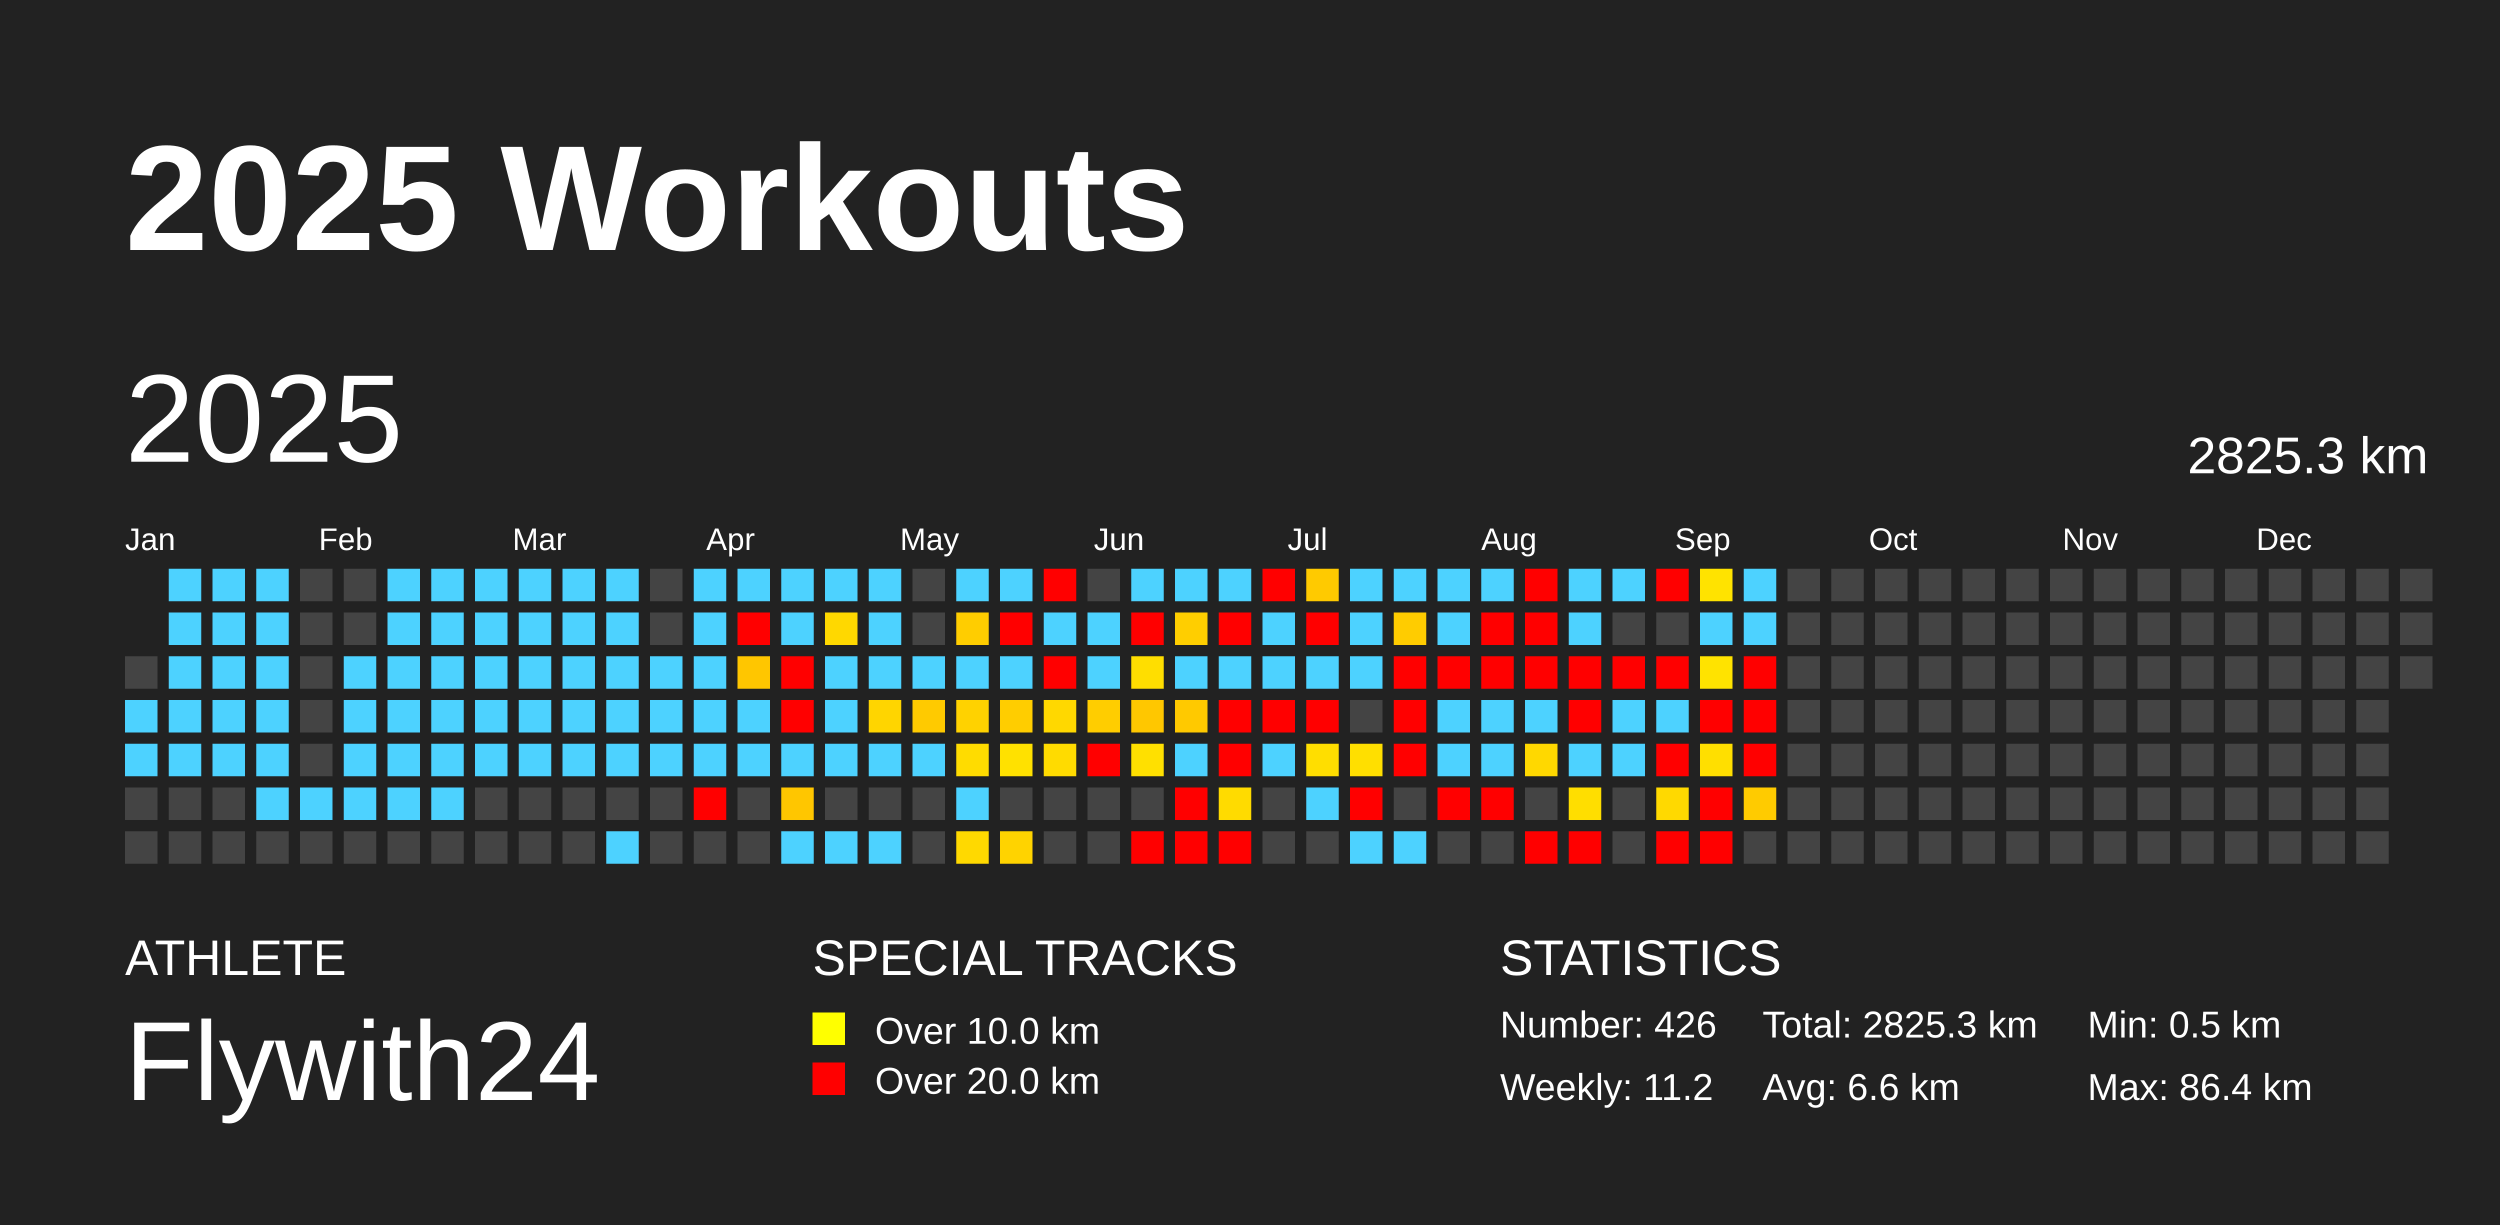
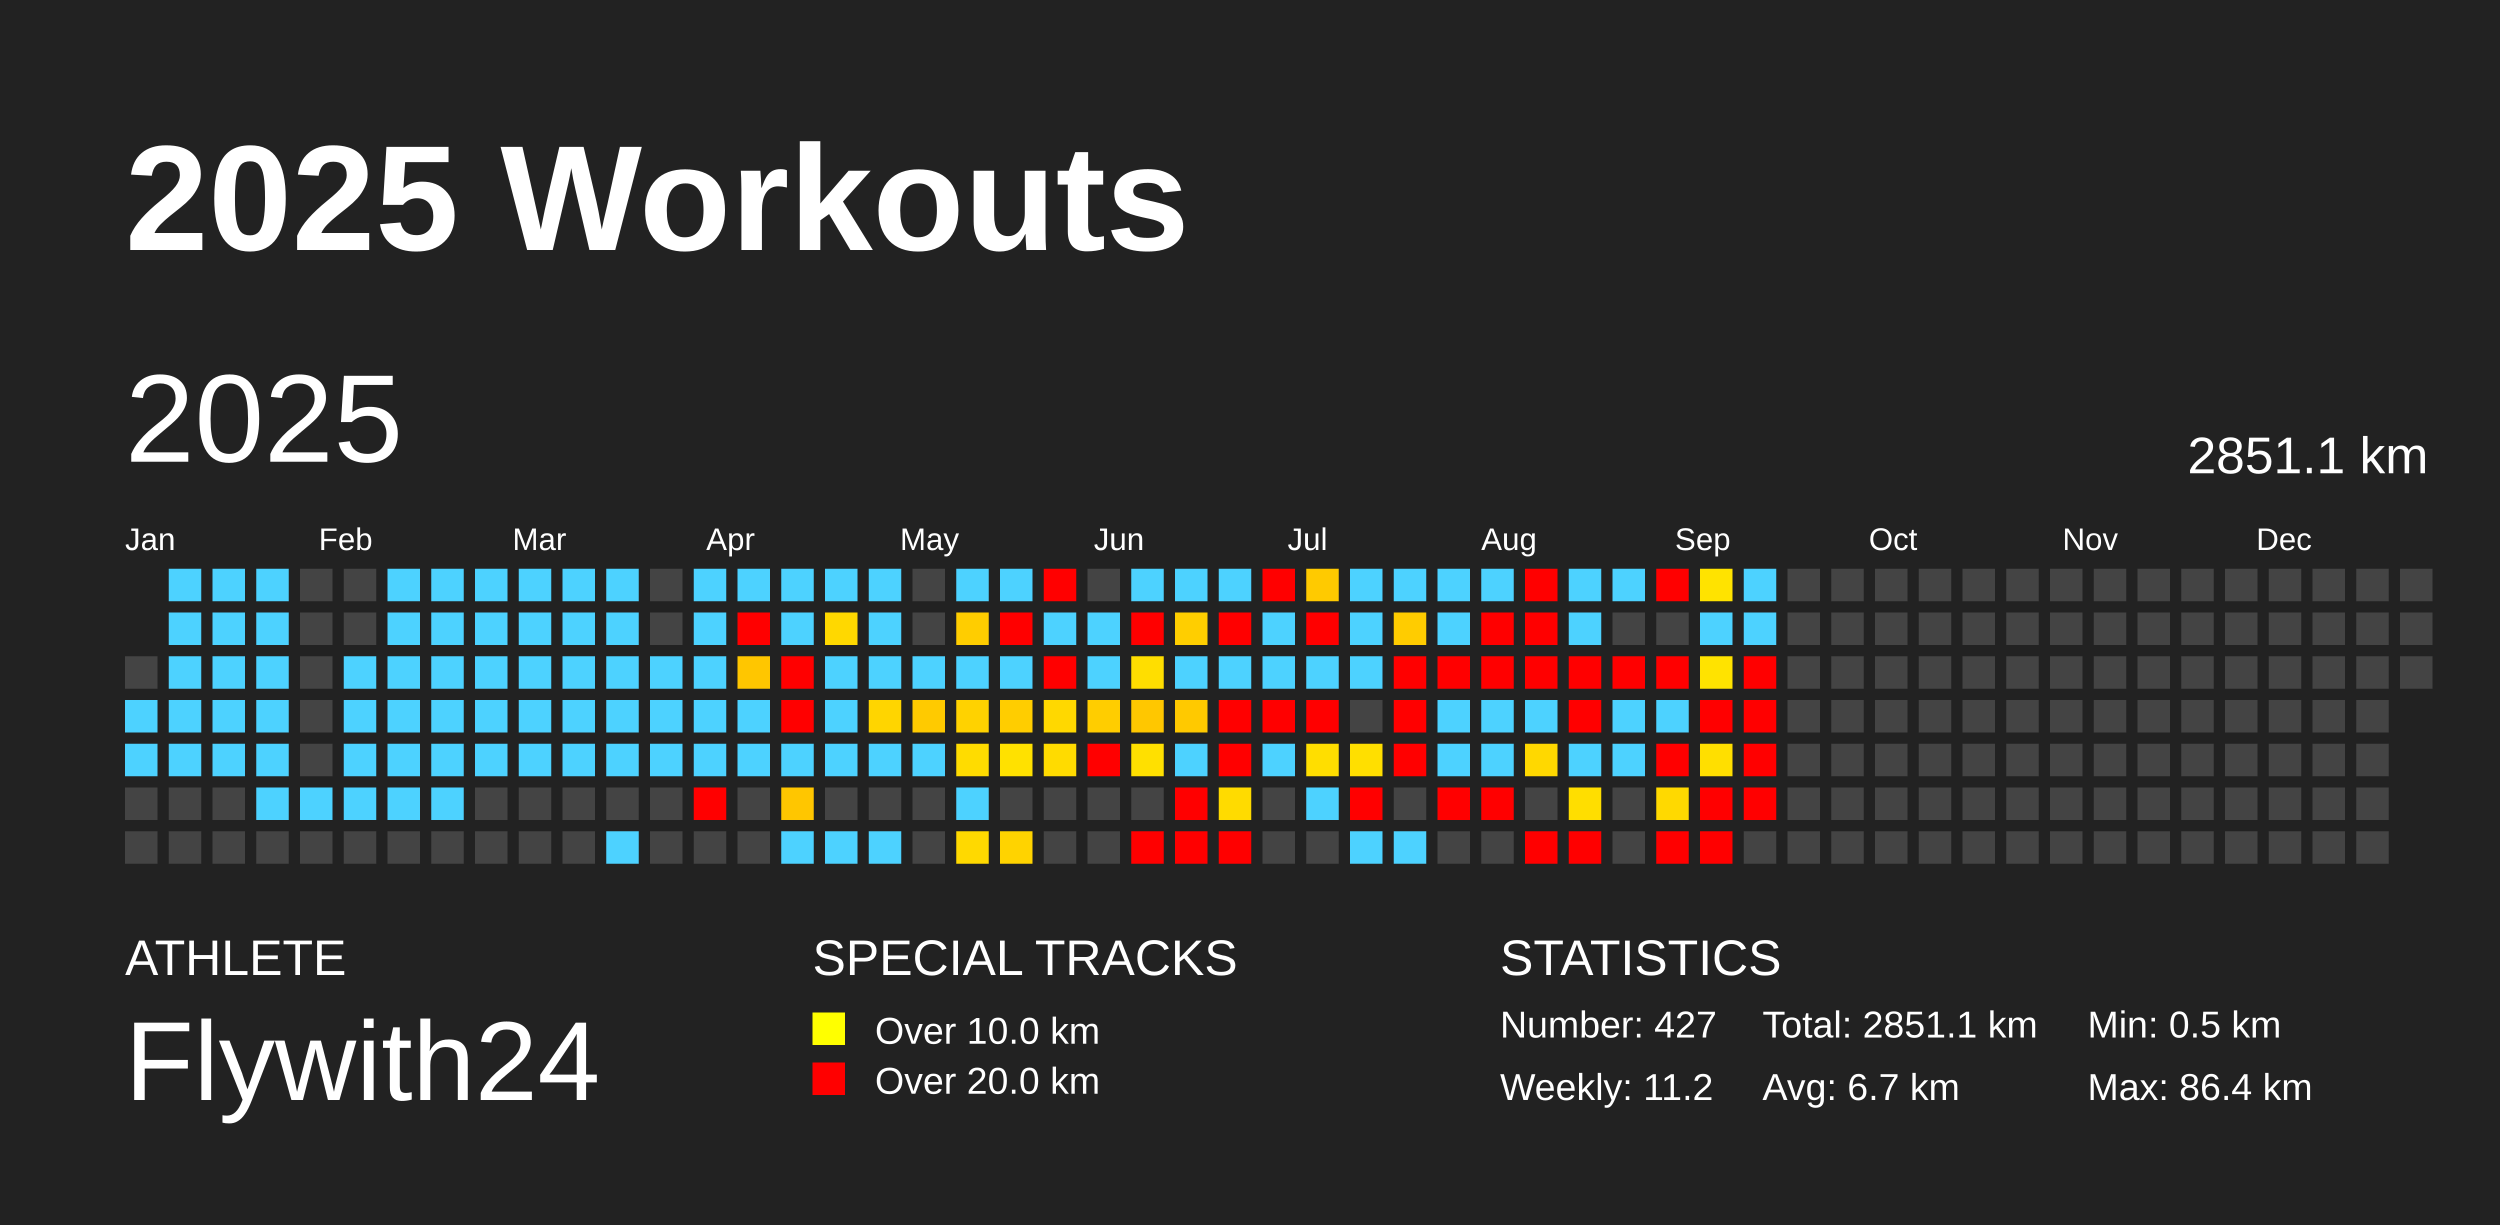
<svg xmlns="http://www.w3.org/2000/svg" baseProfile="full" height="98mm" version="1.1" viewBox="0,0,200,98" width="200mm">
  <defs />
  <rect fill="#222222" height="98" width="200" x="0" y="0" />
  <text fill="#FFFFFF" style="font-size:12px; font-family:Arial; font-weight:bold;" x="10" y="20">2025 Workouts</text>
  <text fill="#FFFFFF" style="font-size:4px; font-family:Arial" x="10" y="78">ATHLETE</text>
  <text fill="#FFFFFF" style="font-size:9px; font-family:Arial" x="10" y="88">Flywith24</text>
  <text fill="#FFFFFF" style="font-size:4px; font-family:Arial" x="65" y="78">SPECIAL TRACKS</text>
  <rect fill="yellow" height="2.6" width="2.6" x="65" y="81" />
  <text fill="#FFFFFF" style="font-size:3px; font-family:Arial" x="70" y="83.5">Over 10.0 km</text>
  <rect fill="red" height="2.6" width="2.6" x="65" y="85" />
  <text fill="#FFFFFF" style="font-size:3px; font-family:Arial" x="70" y="87.5">Over 20.0 km</text>
  <text fill="#FFFFFF" style="font-size:4px; font-family:Arial" x="120" y="78">STATISTICS</text>
-   <text fill="#FFFFFF" style="font-size:3px; font-family:Arial" x="120" y="83">Number: 426</text>
+   <text fill="#FFFFFF" style="font-size:3px; font-family:Arial" x="120" y="83">Number: 427</text>
  <text fill="#FFFFFF" style="font-size:3px; font-family:Arial" x="120" y="88">Weekly: 11.2</text>
-   <text fill="#FFFFFF" style="font-size:3px; font-family:Arial" x="141" y="83">Total: 2825.3 km</text>
-   <text fill="#FFFFFF" style="font-size:3px; font-family:Arial" x="141" y="88">Avg: 6.6 km</text>
+   <text fill="#FFFFFF" style="font-size:3px; font-family:Arial" x="141" y="83">Total: 2851.1 km</text>
+   <text fill="#FFFFFF" style="font-size:3px; font-family:Arial" x="141" y="88">Avg: 6.7 km</text>
  <text fill="#FFFFFF" style="font-size:3px; font-family:Arial" x="167" y="83">Min: 0.5 km</text>
  <text fill="#FFFFFF" style="font-size:3px; font-family:Arial" x="167" y="88">Max: 86.4 km</text>
  <text dominant-baseline="hanging" fill="#FFFFFF" style="font-size:10.0px; font-family:Arial;" x="10" y="30">2025</text>
-   <text dominant-baseline="hanging" fill="#FFFFFF" style="font-size:4.125px; font-family:Arial;" x="175" y="35">2825.3 km</text>
+   <text dominant-baseline="hanging" fill="#FFFFFF" style="font-size:4.125px; font-family:Arial;" x="175" y="35">2851.1 km</text>
  <text fill="#FFFFFF" style="font-size:2.5px; font-family:Arial" x="10.0" y="44">Jan</text>
  <text fill="#FFFFFF" style="font-size:2.5px; font-family:Arial" x="25.5" y="44">Feb</text>
  <text fill="#FFFFFF" style="font-size:2.5px; font-family:Arial" x="41.0" y="44">Mar</text>
  <text fill="#FFFFFF" style="font-size:2.5px; font-family:Arial" x="56.5" y="44">Apr</text>
  <text fill="#FFFFFF" style="font-size:2.5px; font-family:Arial" x="72.0" y="44">May</text>
  <text fill="#FFFFFF" style="font-size:2.5px; font-family:Arial" x="87.5" y="44">Jun</text>
  <text fill="#FFFFFF" style="font-size:2.5px; font-family:Arial" x="103.0" y="44">Jul</text>
  <text fill="#FFFFFF" style="font-size:2.5px; font-family:Arial" x="118.5" y="44">Aug</text>
  <text fill="#FFFFFF" style="font-size:2.5px; font-family:Arial" x="134.0" y="44">Sep</text>
  <text fill="#FFFFFF" style="font-size:2.5px; font-family:Arial" x="149.5" y="44">Oct</text>
  <text fill="#FFFFFF" style="font-size:2.5px; font-family:Arial" x="165.0" y="44">Nov</text>
  <text fill="#FFFFFF" style="font-size:2.5px; font-family:Arial" x="180.5" y="44">Dec</text>
  <rect fill="#444444" height="2.6" width="2.6" x="10.0" y="52.5" />
  <rect fill="#4dd2ff" height="2.6" width="2.6" x="10.0" y="56.0" />
  <rect fill="#4dd2ff" height="2.6" width="2.6" x="10.0" y="59.5" />
  <rect fill="#444444" height="2.6" width="2.6" x="10.0" y="63.0" />
  <rect fill="#444444" height="2.6" width="2.6" x="10.0" y="66.5" />
  <rect fill="#4dd2ff" height="2.6" width="2.6" x="13.5" y="45.5" />
  <rect fill="#4dd2ff" height="2.6" width="2.6" x="13.5" y="49.0" />
  <rect fill="#4dd2ff" height="2.6" width="2.6" x="13.5" y="52.5" />
  <rect fill="#4dd2ff" height="2.6" width="2.6" x="13.5" y="56.0" />
  <rect fill="#4dd2ff" height="2.6" width="2.6" x="13.5" y="59.5" />
  <rect fill="#444444" height="2.6" width="2.6" x="13.5" y="63.0" />
  <rect fill="#444444" height="2.6" width="2.6" x="13.5" y="66.5" />
  <rect fill="#4dd2ff" height="2.6" width="2.6" x="17.0" y="45.5" />
  <rect fill="#4dd2ff" height="2.6" width="2.6" x="17.0" y="49.0" />
  <rect fill="#4dd2ff" height="2.6" width="2.6" x="17.0" y="52.5" />
  <rect fill="#4dd2ff" height="2.6" width="2.6" x="17.0" y="56.0" />
  <rect fill="#4dd2ff" height="2.6" width="2.6" x="17.0" y="59.5" />
  <rect fill="#444444" height="2.6" width="2.6" x="17.0" y="63.0" />
  <rect fill="#444444" height="2.6" width="2.6" x="17.0" y="66.5" />
  <rect fill="#4dd2ff" height="2.6" width="2.6" x="20.5" y="45.5" />
  <rect fill="#4dd2ff" height="2.6" width="2.6" x="20.5" y="49.0" />
  <rect fill="#4dd2ff" height="2.6" width="2.6" x="20.5" y="52.5" />
  <rect fill="#4dd2ff" height="2.6" width="2.6" x="20.5" y="56.0" />
  <rect fill="#4dd2ff" height="2.6" width="2.6" x="20.5" y="59.5" />
  <rect fill="#4dd2ff" height="2.6" width="2.6" x="20.5" y="63.0" />
  <rect fill="#444444" height="2.6" width="2.6" x="20.5" y="66.5" />
  <rect fill="#444444" height="2.6" width="2.6" x="24.0" y="45.5" />
  <rect fill="#444444" height="2.6" width="2.6" x="24.0" y="49.0" />
  <rect fill="#444444" height="2.6" width="2.6" x="24.0" y="52.5" />
  <rect fill="#444444" height="2.6" width="2.6" x="24.0" y="56.0" />
  <rect fill="#444444" height="2.6" width="2.6" x="24.0" y="59.5" />
  <rect fill="#4dd2ff" height="2.6" width="2.6" x="24.0" y="63.0" />
  <rect fill="#444444" height="2.6" width="2.6" x="24.0" y="66.5" />
  <rect fill="#444444" height="2.6" width="2.6" x="27.5" y="45.5" />
  <rect fill="#444444" height="2.6" width="2.6" x="27.5" y="49.0" />
  <rect fill="#4dd2ff" height="2.6" width="2.6" x="27.5" y="52.5" />
  <rect fill="#4dd2ff" height="2.6" width="2.6" x="27.5" y="56.0" />
  <rect fill="#4dd2ff" height="2.6" width="2.6" x="27.5" y="59.5" />
  <rect fill="#4dd2ff" height="2.6" width="2.6" x="27.5" y="63.0" />
  <rect fill="#444444" height="2.6" width="2.6" x="27.5" y="66.5" />
  <rect fill="#4dd2ff" height="2.6" width="2.6" x="31.0" y="45.5" />
  <rect fill="#4dd2ff" height="2.6" width="2.6" x="31.0" y="49.0" />
  <rect fill="#4dd2ff" height="2.6" width="2.6" x="31.0" y="52.5" />
  <rect fill="#4dd2ff" height="2.6" width="2.6" x="31.0" y="56.0" />
  <rect fill="#4dd2ff" height="2.6" width="2.6" x="31.0" y="59.5" />
  <rect fill="#4dd2ff" height="2.6" width="2.6" x="31.0" y="63.0" />
  <rect fill="#444444" height="2.6" width="2.6" x="31.0" y="66.5" />
  <rect fill="#4dd2ff" height="2.6" width="2.6" x="34.5" y="45.5" />
  <rect fill="#4dd2ff" height="2.6" width="2.6" x="34.5" y="49.0" />
  <rect fill="#4dd2ff" height="2.6" width="2.6" x="34.5" y="52.5" />
  <rect fill="#4dd2ff" height="2.6" width="2.6" x="34.5" y="56.0" />
  <rect fill="#4dd2ff" height="2.6" width="2.6" x="34.5" y="59.5" />
  <rect fill="#4dd2ff" height="2.6" width="2.6" x="34.5" y="63.0" />
  <rect fill="#444444" height="2.6" width="2.6" x="34.5" y="66.5" />
  <rect fill="#4dd2ff" height="2.6" width="2.6" x="38.0" y="45.5" />
  <rect fill="#4dd2ff" height="2.6" width="2.6" x="38.0" y="49.0" />
  <rect fill="#4dd2ff" height="2.6" width="2.6" x="38.0" y="52.5" />
  <rect fill="#4dd2ff" height="2.6" width="2.6" x="38.0" y="56.0" />
  <rect fill="#4dd2ff" height="2.6" width="2.6" x="38.0" y="59.5" />
  <rect fill="#444444" height="2.6" width="2.6" x="38.0" y="63.0" />
  <rect fill="#444444" height="2.6" width="2.6" x="38.0" y="66.5" />
  <rect fill="#4dd2ff" height="2.6" width="2.6" x="41.5" y="45.5" />
  <rect fill="#4dd2ff" height="2.6" width="2.6" x="41.5" y="49.0" />
  <rect fill="#4dd2ff" height="2.6" width="2.6" x="41.5" y="52.5" />
  <rect fill="#4dd2ff" height="2.6" width="2.6" x="41.5" y="56.0" />
  <rect fill="#4dd2ff" height="2.6" width="2.6" x="41.5" y="59.5" />
  <rect fill="#444444" height="2.6" width="2.6" x="41.5" y="63.0" />
  <rect fill="#444444" height="2.6" width="2.6" x="41.5" y="66.5" />
  <rect fill="#4dd2ff" height="2.6" width="2.6" x="45.0" y="45.5" />
  <rect fill="#4dd2ff" height="2.6" width="2.6" x="45.0" y="49.0" />
  <rect fill="#4dd2ff" height="2.6" width="2.6" x="45.0" y="52.5" />
  <rect fill="#4dd2ff" height="2.6" width="2.6" x="45.0" y="56.0" />
  <rect fill="#4dd2ff" height="2.6" width="2.6" x="45.0" y="59.5" />
  <rect fill="#444444" height="2.6" width="2.6" x="45.0" y="63.0" />
  <rect fill="#444444" height="2.6" width="2.6" x="45.0" y="66.5" />
  <rect fill="#4dd2ff" height="2.6" width="2.6" x="48.5" y="45.5" />
  <rect fill="#4dd2ff" height="2.6" width="2.6" x="48.5" y="49.0" />
  <rect fill="#4dd2ff" height="2.6" width="2.6" x="48.5" y="52.5" />
  <rect fill="#4dd2ff" height="2.6" width="2.6" x="48.5" y="56.0" />
  <rect fill="#4dd2ff" height="2.6" width="2.6" x="48.5" y="59.5" />
  <rect fill="#444444" height="2.6" width="2.6" x="48.5" y="63.0" />
  <rect fill="#4dd2ff" height="2.6" width="2.6" x="48.5" y="66.5" />
  <rect fill="#444444" height="2.6" width="2.6" x="52.0" y="45.5" />
  <rect fill="#444444" height="2.6" width="2.6" x="52.0" y="49.0" />
  <rect fill="#4dd2ff" height="2.6" width="2.6" x="52.0" y="52.5" />
  <rect fill="#4dd2ff" height="2.6" width="2.6" x="52.0" y="56.0" />
  <rect fill="#4dd2ff" height="2.6" width="2.6" x="52.0" y="59.5" />
  <rect fill="#444444" height="2.6" width="2.6" x="52.0" y="63.0" />
  <rect fill="#444444" height="2.6" width="2.6" x="52.0" y="66.5" />
  <rect fill="#4dd2ff" height="2.6" width="2.6" x="55.5" y="45.5" />
  <rect fill="#4dd2ff" height="2.6" width="2.6" x="55.5" y="49.0" />
  <rect fill="#4dd2ff" height="2.6" width="2.6" x="55.5" y="52.5" />
  <rect fill="#4dd2ff" height="2.6" width="2.6" x="55.5" y="56.0" />
  <rect fill="#4dd2ff" height="2.6" width="2.6" x="55.5" y="59.5" />
  <rect fill="red" height="2.6" width="2.6" x="55.5" y="63.0" />
  <rect fill="#444444" height="2.6" width="2.6" x="55.5" y="66.5" />
  <rect fill="#4dd2ff" height="2.6" width="2.6" x="59.0" y="45.5" />
  <rect fill="red" height="2.6" width="2.6" x="59.0" y="49.0" />
  <rect fill="#ffc600" height="2.6" width="2.6" x="59.0" y="52.5" />
  <rect fill="#4dd2ff" height="2.6" width="2.6" x="59.0" y="56.0" />
  <rect fill="#4dd2ff" height="2.6" width="2.6" x="59.0" y="59.5" />
  <rect fill="#444444" height="2.6" width="2.6" x="59.0" y="63.0" />
  <rect fill="#444444" height="2.6" width="2.6" x="59.0" y="66.5" />
  <rect fill="#4dd2ff" height="2.6" width="2.6" x="62.5" y="45.5" />
  <rect fill="#4dd2ff" height="2.6" width="2.6" x="62.5" y="49.0" />
  <rect fill="red" height="2.6" width="2.6" x="62.5" y="52.5" />
  <rect fill="red" height="2.6" width="2.6" x="62.5" y="56.0" />
  <rect fill="#4dd2ff" height="2.6" width="2.6" x="62.5" y="59.5" />
  <rect fill="#ffc600" height="2.6" width="2.6" x="62.5" y="63.0" />
  <rect fill="#4dd2ff" height="2.6" width="2.6" x="62.5" y="66.5" />
  <rect fill="#4dd2ff" height="2.6" width="2.6" x="66.0" y="45.5" />
  <rect fill="#ffd800" height="2.6" width="2.6" x="66.0" y="49.0" />
  <rect fill="#4dd2ff" height="2.6" width="2.6" x="66.0" y="52.5" />
  <rect fill="#4dd2ff" height="2.6" width="2.6" x="66.0" y="56.0" />
  <rect fill="#4dd2ff" height="2.6" width="2.6" x="66.0" y="59.5" />
  <rect fill="#444444" height="2.6" width="2.6" x="66.0" y="63.0" />
  <rect fill="#4dd2ff" height="2.6" width="2.6" x="66.0" y="66.5" />
  <rect fill="#4dd2ff" height="2.6" width="2.6" x="69.5" y="45.5" />
  <rect fill="#4dd2ff" height="2.6" width="2.6" x="69.5" y="49.0" />
  <rect fill="#4dd2ff" height="2.6" width="2.6" x="69.5" y="52.5" />
  <rect fill="#ffd500" height="2.6" width="2.6" x="69.5" y="56.0" />
  <rect fill="#4dd2ff" height="2.6" width="2.6" x="69.5" y="59.5" />
  <rect fill="#444444" height="2.6" width="2.6" x="69.5" y="63.0" />
  <rect fill="#4dd2ff" height="2.6" width="2.6" x="69.5" y="66.5" />
  <rect fill="#444444" height="2.6" width="2.6" x="73.0" y="45.5" />
  <rect fill="#444444" height="2.6" width="2.6" x="73.0" y="49.0" />
  <rect fill="#4dd2ff" height="2.6" width="2.6" x="73.0" y="52.5" />
  <rect fill="#ffca00" height="2.6" width="2.6" x="73.0" y="56.0" />
  <rect fill="#4dd2ff" height="2.6" width="2.6" x="73.0" y="59.5" />
  <rect fill="#444444" height="2.6" width="2.6" x="73.0" y="63.0" />
  <rect fill="#444444" height="2.6" width="2.6" x="73.0" y="66.5" />
  <rect fill="#4dd2ff" height="2.6" width="2.6" x="76.5" y="45.5" />
  <rect fill="#ffcd00" height="2.6" width="2.6" x="76.5" y="49.0" />
  <rect fill="#4dd2ff" height="2.6" width="2.6" x="76.5" y="52.5" />
  <rect fill="#ffd200" height="2.6" width="2.6" x="76.5" y="56.0" />
  <rect fill="#ffdc00" height="2.6" width="2.6" x="76.5" y="59.5" />
  <rect fill="#4dd2ff" height="2.6" width="2.6" x="76.5" y="63.0" />
  <rect fill="#ffd900" height="2.6" width="2.6" x="76.5" y="66.5" />
  <rect fill="#4dd2ff" height="2.6" width="2.6" x="80.0" y="45.5" />
  <rect fill="red" height="2.6" width="2.6" x="80.0" y="49.0" />
  <rect fill="#4dd2ff" height="2.6" width="2.6" x="80.0" y="52.5" />
  <rect fill="#ffcd00" height="2.6" width="2.6" x="80.0" y="56.0" />
  <rect fill="#ffe100" height="2.6" width="2.6" x="80.0" y="59.5" />
  <rect fill="#444444" height="2.6" width="2.6" x="80.0" y="63.0" />
  <rect fill="#ffd300" height="2.6" width="2.6" x="80.0" y="66.5" />
  <rect fill="red" height="2.6" width="2.6" x="83.5" y="45.5" />
  <rect fill="#4dd2ff" height="2.6" width="2.6" x="83.5" y="49.0" />
  <rect fill="red" height="2.6" width="2.6" x="83.5" y="52.5" />
  <rect fill="#ffd800" height="2.6" width="2.6" x="83.5" y="56.0" />
  <rect fill="#ffdb00" height="2.6" width="2.6" x="83.5" y="59.5" />
  <rect fill="#444444" height="2.6" width="2.6" x="83.5" y="63.0" />
  <rect fill="#444444" height="2.6" width="2.6" x="83.5" y="66.5" />
  <rect fill="#444444" height="2.6" width="2.6" x="87.0" y="45.5" />
  <rect fill="#4dd2ff" height="2.6" width="2.6" x="87.0" y="49.0" />
  <rect fill="#4dd2ff" height="2.6" width="2.6" x="87.0" y="52.5" />
  <rect fill="#ffcd00" height="2.6" width="2.6" x="87.0" y="56.0" />
  <rect fill="red" height="2.6" width="2.6" x="87.0" y="59.5" />
  <rect fill="#444444" height="2.6" width="2.6" x="87.0" y="63.0" />
  <rect fill="#444444" height="2.6" width="2.6" x="87.0" y="66.5" />
  <rect fill="#4dd2ff" height="2.6" width="2.6" x="90.5" y="45.5" />
  <rect fill="red" height="2.6" width="2.6" x="90.5" y="49.0" />
  <rect fill="#ffde00" height="2.6" width="2.6" x="90.5" y="52.5" />
  <rect fill="#ffc700" height="2.6" width="2.6" x="90.5" y="56.0" />
  <rect fill="#ffe000" height="2.6" width="2.6" x="90.5" y="59.5" />
  <rect fill="#444444" height="2.6" width="2.6" x="90.5" y="63.0" />
  <rect fill="red" height="2.6" width="2.6" x="90.5" y="66.5" />
  <rect fill="#4dd2ff" height="2.6" width="2.6" x="94.0" y="45.5" />
  <rect fill="#ffce00" height="2.6" width="2.6" x="94.0" y="49.0" />
  <rect fill="#4dd2ff" height="2.6" width="2.6" x="94.0" y="52.5" />
  <rect fill="#ffc900" height="2.6" width="2.6" x="94.0" y="56.0" />
  <rect fill="#4dd2ff" height="2.6" width="2.6" x="94.0" y="59.5" />
  <rect fill="red" height="2.6" width="2.6" x="94.0" y="63.0" />
  <rect fill="red" height="2.6" width="2.6" x="94.0" y="66.5" />
  <rect fill="#4dd2ff" height="2.6" width="2.6" x="97.5" y="45.5" />
  <rect fill="red" height="2.6" width="2.6" x="97.5" y="49.0" />
  <rect fill="#4dd2ff" height="2.6" width="2.6" x="97.5" y="52.5" />
  <rect fill="red" height="2.6" width="2.6" x="97.5" y="56.0" />
  <rect fill="red" height="2.6" width="2.6" x="97.5" y="59.5" />
  <rect fill="#ffdb00" height="2.6" width="2.6" x="97.5" y="63.0" />
  <rect fill="red" height="2.6" width="2.6" x="97.5" y="66.5" />
  <rect fill="red" height="2.6" width="2.6" x="101.0" y="45.5" />
  <rect fill="#4dd2ff" height="2.6" width="2.6" x="101.0" y="49.0" />
  <rect fill="#4dd2ff" height="2.6" width="2.6" x="101.0" y="52.5" />
  <rect fill="red" height="2.6" width="2.6" x="101.0" y="56.0" />
  <rect fill="#4dd2ff" height="2.6" width="2.6" x="101.0" y="59.5" />
  <rect fill="#444444" height="2.6" width="2.6" x="101.0" y="63.0" />
  <rect fill="#444444" height="2.6" width="2.6" x="101.0" y="66.5" />
  <rect fill="#ffca00" height="2.6" width="2.6" x="104.5" y="45.5" />
  <rect fill="red" height="2.6" width="2.6" x="104.5" y="49.0" />
  <rect fill="#4dd2ff" height="2.6" width="2.6" x="104.5" y="52.5" />
  <rect fill="red" height="2.6" width="2.6" x="104.5" y="56.0" />
  <rect fill="#ffde00" height="2.6" width="2.6" x="104.5" y="59.5" />
  <rect fill="#4dd2ff" height="2.6" width="2.6" x="104.5" y="63.0" />
  <rect fill="#444444" height="2.6" width="2.6" x="104.5" y="66.5" />
  <rect fill="#4dd2ff" height="2.6" width="2.6" x="108.0" y="45.5" />
  <rect fill="#4dd2ff" height="2.6" width="2.6" x="108.0" y="49.0" />
  <rect fill="#4dd2ff" height="2.6" width="2.6" x="108.0" y="52.5" />
  <rect fill="#444444" height="2.6" width="2.6" x="108.0" y="56.0" />
  <rect fill="#ffdf00" height="2.6" width="2.6" x="108.0" y="59.5" />
  <rect fill="red" height="2.6" width="2.6" x="108.0" y="63.0" />
  <rect fill="#4dd2ff" height="2.6" width="2.6" x="108.0" y="66.5" />
  <rect fill="#4dd2ff" height="2.6" width="2.6" x="111.5" y="45.5" />
  <rect fill="#ffcc00" height="2.6" width="2.6" x="111.5" y="49.0" />
  <rect fill="red" height="2.6" width="2.6" x="111.5" y="52.5" />
  <rect fill="red" height="2.6" width="2.6" x="111.5" y="56.0" />
  <rect fill="red" height="2.6" width="2.6" x="111.5" y="59.5" />
  <rect fill="#444444" height="2.6" width="2.6" x="111.5" y="63.0" />
  <rect fill="#4dd2ff" height="2.6" width="2.6" x="111.5" y="66.5" />
  <rect fill="#4dd2ff" height="2.6" width="2.6" x="115.0" y="45.5" />
  <rect fill="#4dd2ff" height="2.6" width="2.6" x="115.0" y="49.0" />
  <rect fill="red" height="2.6" width="2.6" x="115.0" y="52.5" />
  <rect fill="#4dd2ff" height="2.6" width="2.6" x="115.0" y="56.0" />
  <rect fill="#4dd2ff" height="2.6" width="2.6" x="115.0" y="59.5" />
  <rect fill="red" height="2.6" width="2.6" x="115.0" y="63.0" />
  <rect fill="#444444" height="2.6" width="2.6" x="115.0" y="66.5" />
  <rect fill="#4dd2ff" height="2.6" width="2.6" x="118.5" y="45.5" />
  <rect fill="red" height="2.6" width="2.6" x="118.5" y="49.0" />
  <rect fill="red" height="2.6" width="2.6" x="118.5" y="52.5" />
  <rect fill="#4dd2ff" height="2.6" width="2.6" x="118.5" y="56.0" />
  <rect fill="#4dd2ff" height="2.6" width="2.6" x="118.5" y="59.5" />
  <rect fill="red" height="2.6" width="2.6" x="118.5" y="63.0" />
  <rect fill="#444444" height="2.6" width="2.6" x="118.5" y="66.5" />
  <rect fill="red" height="2.6" width="2.6" x="122.0" y="45.5" />
  <rect fill="red" height="2.6" width="2.6" x="122.0" y="49.0" />
  <rect fill="red" height="2.6" width="2.6" x="122.0" y="52.5" />
  <rect fill="#4dd2ff" height="2.6" width="2.6" x="122.0" y="56.0" />
  <rect fill="#ffd800" height="2.6" width="2.6" x="122.0" y="59.5" />
  <rect fill="#444444" height="2.6" width="2.6" x="122.0" y="63.0" />
  <rect fill="red" height="2.6" width="2.6" x="122.0" y="66.5" />
  <rect fill="#4dd2ff" height="2.6" width="2.6" x="125.5" y="45.5" />
  <rect fill="#4dd2ff" height="2.6" width="2.6" x="125.5" y="49.0" />
  <rect fill="red" height="2.6" width="2.6" x="125.5" y="52.5" />
  <rect fill="red" height="2.6" width="2.6" x="125.5" y="56.0" />
  <rect fill="#4dd2ff" height="2.6" width="2.6" x="125.5" y="59.5" />
  <rect fill="#ffde00" height="2.6" width="2.6" x="125.5" y="63.0" />
  <rect fill="red" height="2.6" width="2.6" x="125.5" y="66.5" />
  <rect fill="#4dd2ff" height="2.6" width="2.6" x="129.0" y="45.5" />
  <rect fill="#444444" height="2.6" width="2.6" x="129.0" y="49.0" />
  <rect fill="red" height="2.6" width="2.6" x="129.0" y="52.5" />
  <rect fill="#4dd2ff" height="2.6" width="2.6" x="129.0" y="56.0" />
  <rect fill="#4dd2ff" height="2.6" width="2.6" x="129.0" y="59.5" />
  <rect fill="#444444" height="2.6" width="2.6" x="129.0" y="63.0" />
  <rect fill="#444444" height="2.6" width="2.6" x="129.0" y="66.5" />
  <rect fill="red" height="2.6" width="2.6" x="132.5" y="45.5" />
  <rect fill="#444444" height="2.6" width="2.6" x="132.5" y="49.0" />
  <rect fill="red" height="2.6" width="2.6" x="132.5" y="52.5" />
  <rect fill="#4dd2ff" height="2.6" width="2.6" x="132.5" y="56.0" />
  <rect fill="red" height="2.6" width="2.6" x="132.5" y="59.5" />
  <rect fill="#ffd900" height="2.6" width="2.6" x="132.5" y="63.0" />
  <rect fill="red" height="2.6" width="2.6" x="132.5" y="66.5" />
  <rect fill="#ffe300" height="2.6" width="2.6" x="136.0" y="45.5" />
  <rect fill="#4dd2ff" height="2.6" width="2.6" x="136.0" y="49.0" />
  <rect fill="#ffe300" height="2.6" width="2.6" x="136.0" y="52.5" />
  <rect fill="red" height="2.6" width="2.6" x="136.0" y="56.0" />
  <rect fill="#ffdf00" height="2.6" width="2.6" x="136.0" y="59.5" />
  <rect fill="red" height="2.6" width="2.6" x="136.0" y="63.0" />
  <rect fill="red" height="2.6" width="2.6" x="136.0" y="66.5" />
  <rect fill="#4dd2ff" height="2.6" width="2.6" x="139.5" y="45.5" />
  <rect fill="#4dd2ff" height="2.6" width="2.6" x="139.5" y="49.0" />
  <rect fill="red" height="2.6" width="2.6" x="139.5" y="52.5" />
  <rect fill="red" height="2.6" width="2.6" x="139.5" y="56.0" />
  <rect fill="red" height="2.6" width="2.6" x="139.5" y="59.5" />
-   <rect fill="#ffcb00" height="2.6" width="2.6" x="139.5" y="63.0" />
+   <rect fill="red" height="2.6" width="2.6" x="139.5" y="63.0" />
  <rect fill="#444444" height="2.6" width="2.6" x="139.5" y="66.5" />
  <rect fill="#444444" height="2.6" width="2.6" x="143.0" y="45.5" />
  <rect fill="#444444" height="2.6" width="2.6" x="143.0" y="49.0" />
  <rect fill="#444444" height="2.6" width="2.6" x="143.0" y="52.5" />
  <rect fill="#444444" height="2.6" width="2.6" x="143.0" y="56.0" />
  <rect fill="#444444" height="2.6" width="2.6" x="143.0" y="59.5" />
  <rect fill="#444444" height="2.6" width="2.6" x="143.0" y="63.0" />
  <rect fill="#444444" height="2.6" width="2.6" x="143.0" y="66.5" />
  <rect fill="#444444" height="2.6" width="2.6" x="146.5" y="45.5" />
  <rect fill="#444444" height="2.6" width="2.6" x="146.5" y="49.0" />
  <rect fill="#444444" height="2.6" width="2.6" x="146.5" y="52.5" />
  <rect fill="#444444" height="2.6" width="2.6" x="146.5" y="56.0" />
  <rect fill="#444444" height="2.6" width="2.6" x="146.5" y="59.5" />
  <rect fill="#444444" height="2.6" width="2.6" x="146.5" y="63.0" />
  <rect fill="#444444" height="2.6" width="2.6" x="146.5" y="66.5" />
  <rect fill="#444444" height="2.6" width="2.6" x="150.0" y="45.5" />
  <rect fill="#444444" height="2.6" width="2.6" x="150.0" y="49.0" />
  <rect fill="#444444" height="2.6" width="2.6" x="150.0" y="52.5" />
  <rect fill="#444444" height="2.6" width="2.6" x="150.0" y="56.0" />
  <rect fill="#444444" height="2.6" width="2.6" x="150.0" y="59.5" />
  <rect fill="#444444" height="2.6" width="2.6" x="150.0" y="63.0" />
  <rect fill="#444444" height="2.6" width="2.6" x="150.0" y="66.5" />
  <rect fill="#444444" height="2.6" width="2.6" x="153.5" y="45.5" />
  <rect fill="#444444" height="2.6" width="2.6" x="153.5" y="49.0" />
  <rect fill="#444444" height="2.6" width="2.6" x="153.5" y="52.5" />
  <rect fill="#444444" height="2.6" width="2.6" x="153.5" y="56.0" />
  <rect fill="#444444" height="2.6" width="2.6" x="153.5" y="59.5" />
  <rect fill="#444444" height="2.6" width="2.6" x="153.5" y="63.0" />
  <rect fill="#444444" height="2.6" width="2.6" x="153.5" y="66.5" />
  <rect fill="#444444" height="2.6" width="2.6" x="157.0" y="45.5" />
  <rect fill="#444444" height="2.6" width="2.6" x="157.0" y="49.0" />
  <rect fill="#444444" height="2.6" width="2.6" x="157.0" y="52.5" />
  <rect fill="#444444" height="2.6" width="2.6" x="157.0" y="56.0" />
  <rect fill="#444444" height="2.6" width="2.6" x="157.0" y="59.5" />
  <rect fill="#444444" height="2.6" width="2.6" x="157.0" y="63.0" />
  <rect fill="#444444" height="2.6" width="2.6" x="157.0" y="66.5" />
  <rect fill="#444444" height="2.6" width="2.6" x="160.5" y="45.5" />
  <rect fill="#444444" height="2.6" width="2.6" x="160.5" y="49.0" />
  <rect fill="#444444" height="2.6" width="2.6" x="160.5" y="52.5" />
  <rect fill="#444444" height="2.6" width="2.6" x="160.5" y="56.0" />
  <rect fill="#444444" height="2.6" width="2.6" x="160.5" y="59.5" />
  <rect fill="#444444" height="2.6" width="2.6" x="160.5" y="63.0" />
  <rect fill="#444444" height="2.6" width="2.6" x="160.5" y="66.5" />
  <rect fill="#444444" height="2.6" width="2.6" x="164.0" y="45.5" />
  <rect fill="#444444" height="2.6" width="2.6" x="164.0" y="49.0" />
  <rect fill="#444444" height="2.6" width="2.6" x="164.0" y="52.5" />
  <rect fill="#444444" height="2.6" width="2.6" x="164.0" y="56.0" />
  <rect fill="#444444" height="2.6" width="2.6" x="164.0" y="59.5" />
  <rect fill="#444444" height="2.6" width="2.6" x="164.0" y="63.0" />
  <rect fill="#444444" height="2.6" width="2.6" x="164.0" y="66.5" />
  <rect fill="#444444" height="2.6" width="2.6" x="167.5" y="45.5" />
  <rect fill="#444444" height="2.6" width="2.6" x="167.5" y="49.0" />
  <rect fill="#444444" height="2.6" width="2.6" x="167.5" y="52.5" />
  <rect fill="#444444" height="2.6" width="2.6" x="167.5" y="56.0" />
  <rect fill="#444444" height="2.6" width="2.6" x="167.5" y="59.5" />
  <rect fill="#444444" height="2.6" width="2.6" x="167.5" y="63.0" />
  <rect fill="#444444" height="2.6" width="2.6" x="167.5" y="66.5" />
  <rect fill="#444444" height="2.6" width="2.6" x="171.0" y="45.5" />
  <rect fill="#444444" height="2.6" width="2.6" x="171.0" y="49.0" />
  <rect fill="#444444" height="2.6" width="2.6" x="171.0" y="52.5" />
  <rect fill="#444444" height="2.6" width="2.6" x="171.0" y="56.0" />
  <rect fill="#444444" height="2.6" width="2.6" x="171.0" y="59.5" />
  <rect fill="#444444" height="2.6" width="2.6" x="171.0" y="63.0" />
  <rect fill="#444444" height="2.6" width="2.6" x="171.0" y="66.5" />
  <rect fill="#444444" height="2.6" width="2.6" x="174.5" y="45.5" />
  <rect fill="#444444" height="2.6" width="2.6" x="174.5" y="49.0" />
  <rect fill="#444444" height="2.6" width="2.6" x="174.5" y="52.5" />
  <rect fill="#444444" height="2.6" width="2.6" x="174.5" y="56.0" />
  <rect fill="#444444" height="2.6" width="2.6" x="174.5" y="59.5" />
  <rect fill="#444444" height="2.6" width="2.6" x="174.5" y="63.0" />
  <rect fill="#444444" height="2.6" width="2.6" x="174.5" y="66.5" />
  <rect fill="#444444" height="2.6" width="2.6" x="178.0" y="45.5" />
  <rect fill="#444444" height="2.6" width="2.6" x="178.0" y="49.0" />
  <rect fill="#444444" height="2.6" width="2.6" x="178.0" y="52.5" />
  <rect fill="#444444" height="2.6" width="2.6" x="178.0" y="56.0" />
  <rect fill="#444444" height="2.6" width="2.6" x="178.0" y="59.5" />
  <rect fill="#444444" height="2.6" width="2.6" x="178.0" y="63.0" />
  <rect fill="#444444" height="2.6" width="2.6" x="178.0" y="66.5" />
  <rect fill="#444444" height="2.6" width="2.6" x="181.5" y="45.5" />
  <rect fill="#444444" height="2.6" width="2.6" x="181.5" y="49.0" />
  <rect fill="#444444" height="2.6" width="2.6" x="181.5" y="52.5" />
  <rect fill="#444444" height="2.6" width="2.6" x="181.5" y="56.0" />
  <rect fill="#444444" height="2.6" width="2.6" x="181.5" y="59.5" />
  <rect fill="#444444" height="2.6" width="2.6" x="181.5" y="63.0" />
  <rect fill="#444444" height="2.6" width="2.6" x="181.5" y="66.5" />
  <rect fill="#444444" height="2.6" width="2.6" x="185.0" y="45.5" />
  <rect fill="#444444" height="2.6" width="2.6" x="185.0" y="49.0" />
  <rect fill="#444444" height="2.6" width="2.6" x="185.0" y="52.5" />
  <rect fill="#444444" height="2.6" width="2.6" x="185.0" y="56.0" />
  <rect fill="#444444" height="2.6" width="2.6" x="185.0" y="59.5" />
  <rect fill="#444444" height="2.6" width="2.6" x="185.0" y="63.0" />
  <rect fill="#444444" height="2.6" width="2.6" x="185.0" y="66.5" />
  <rect fill="#444444" height="2.6" width="2.6" x="188.5" y="45.5" />
  <rect fill="#444444" height="2.6" width="2.6" x="188.5" y="49.0" />
  <rect fill="#444444" height="2.6" width="2.6" x="188.5" y="52.5" />
  <rect fill="#444444" height="2.6" width="2.6" x="188.5" y="56.0" />
  <rect fill="#444444" height="2.6" width="2.6" x="188.5" y="59.5" />
  <rect fill="#444444" height="2.6" width="2.6" x="188.5" y="63.0" />
  <rect fill="#444444" height="2.6" width="2.6" x="188.5" y="66.5" />
  <rect fill="#444444" height="2.6" width="2.6" x="192.0" y="45.5" />
  <rect fill="#444444" height="2.6" width="2.6" x="192.0" y="49.0" />
  <rect fill="#444444" height="2.6" width="2.6" x="192.0" y="52.5" />
</svg>
